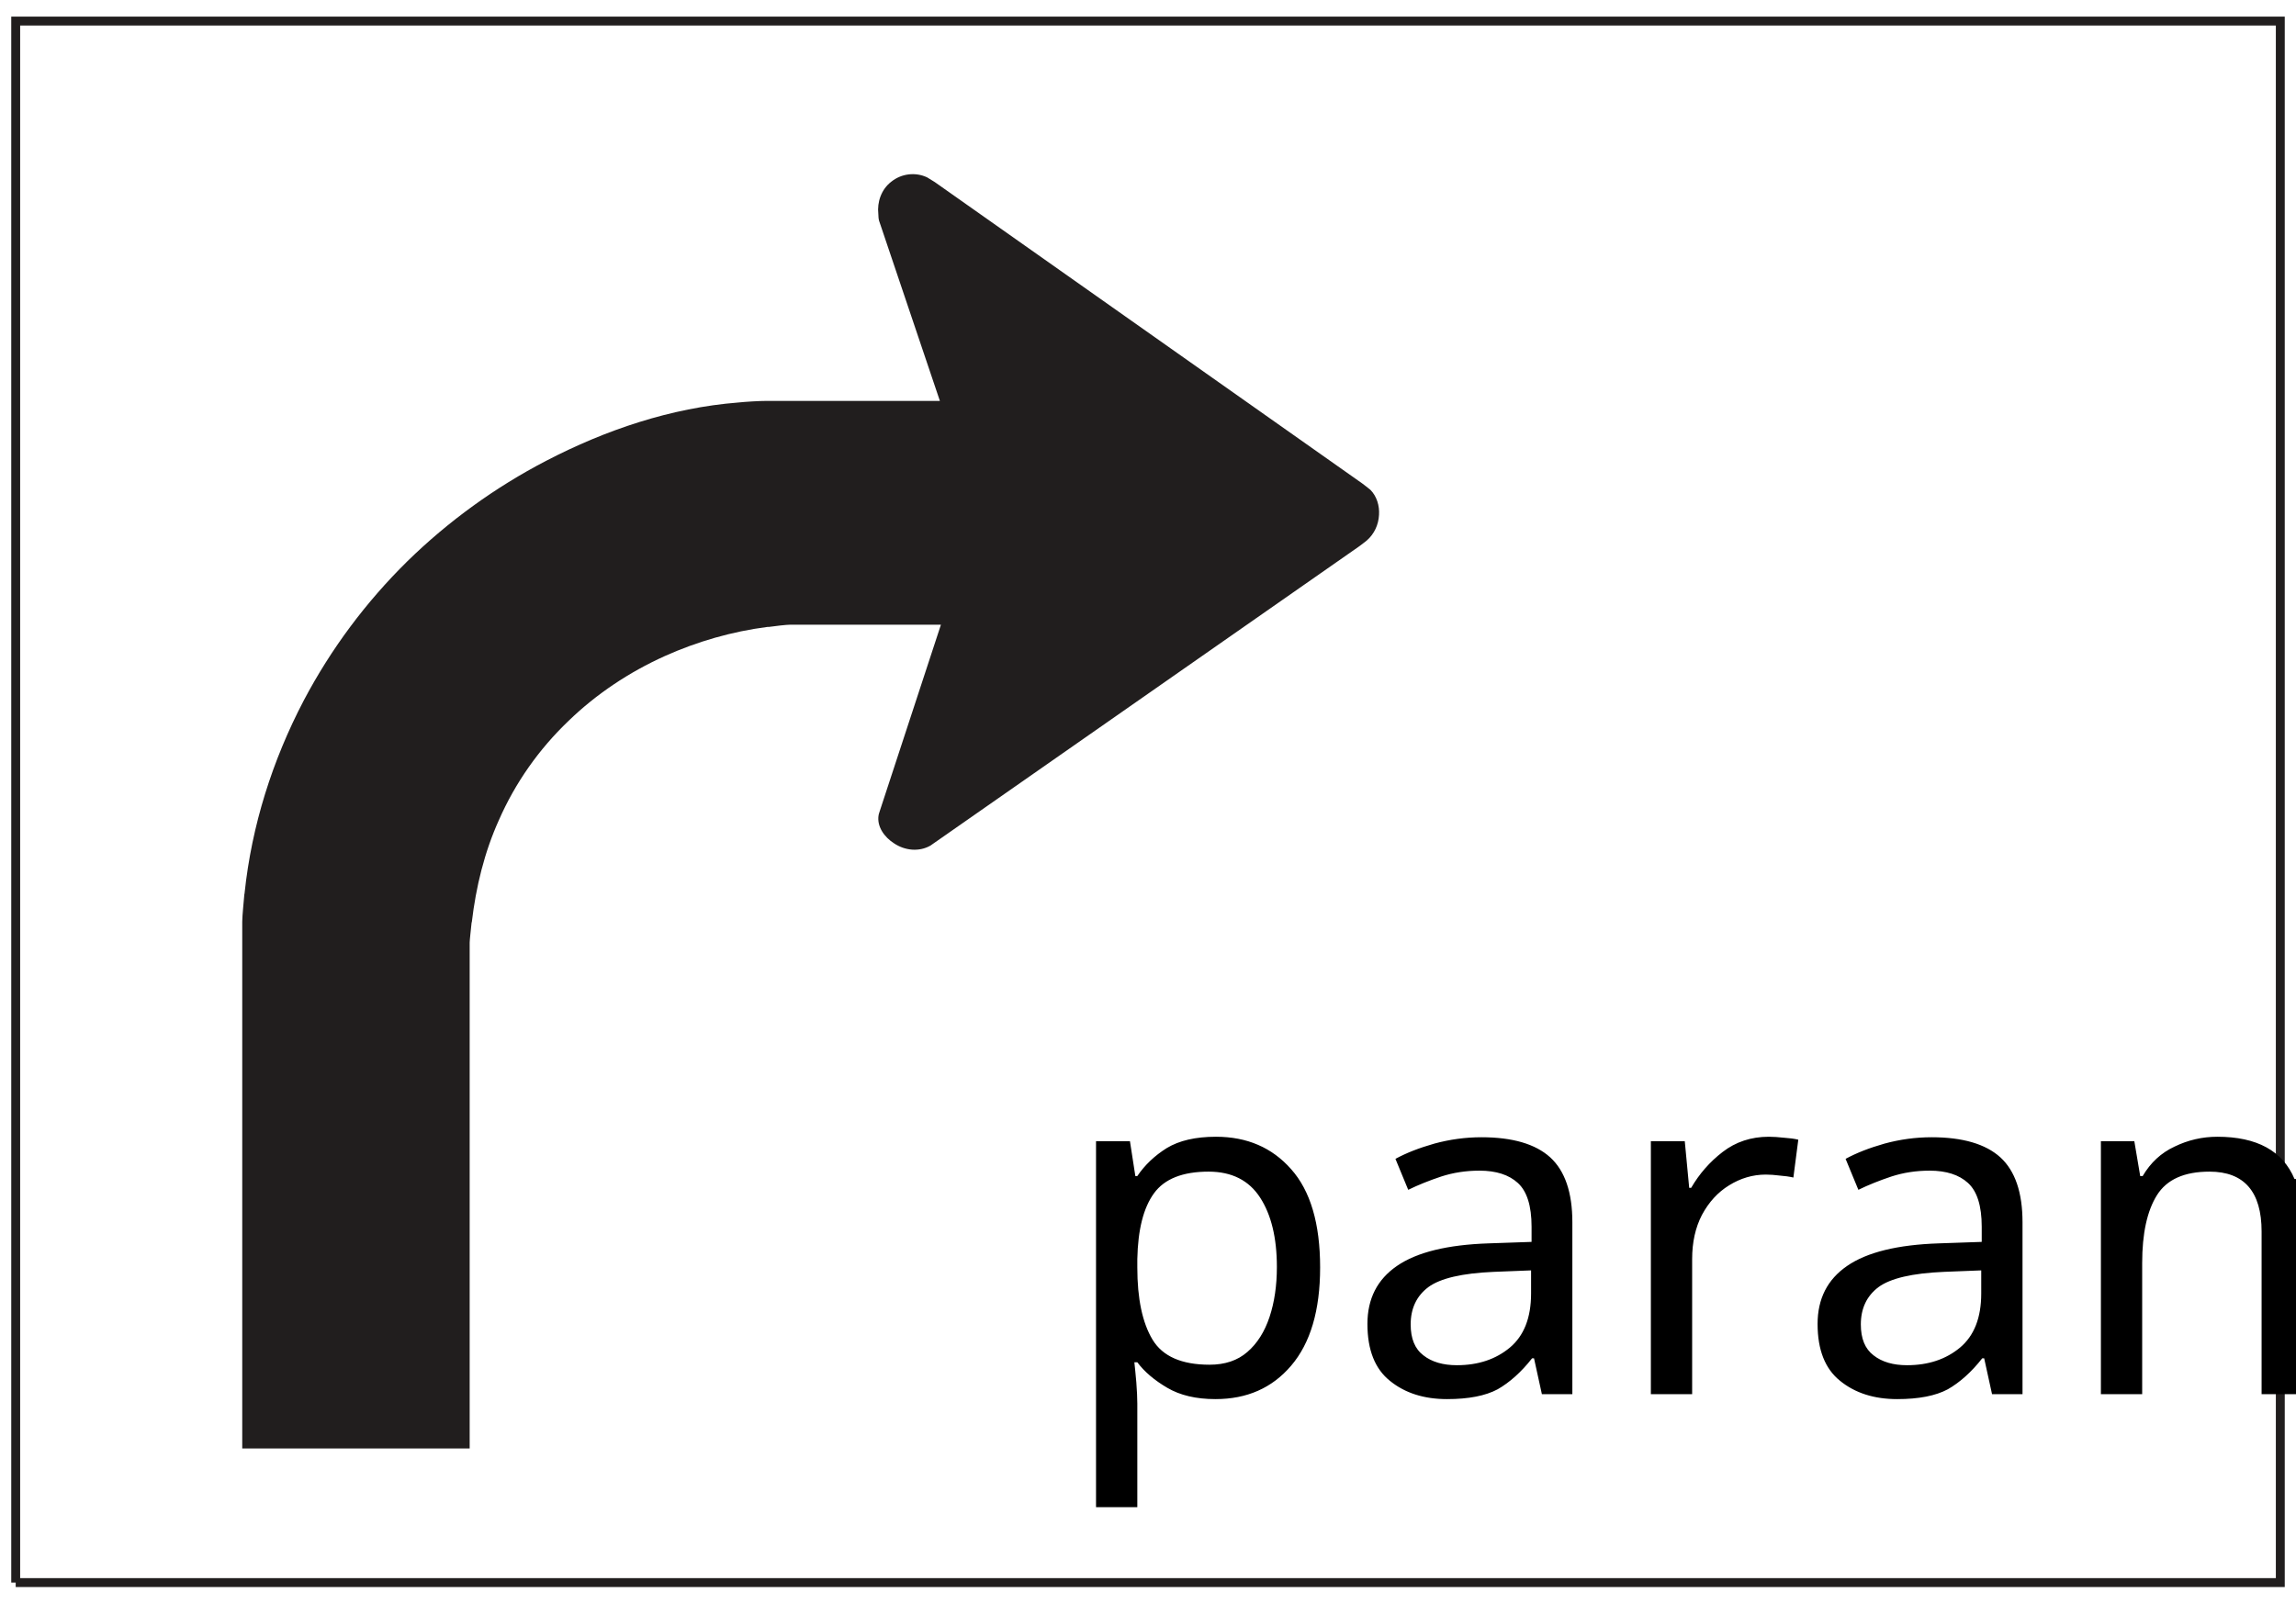
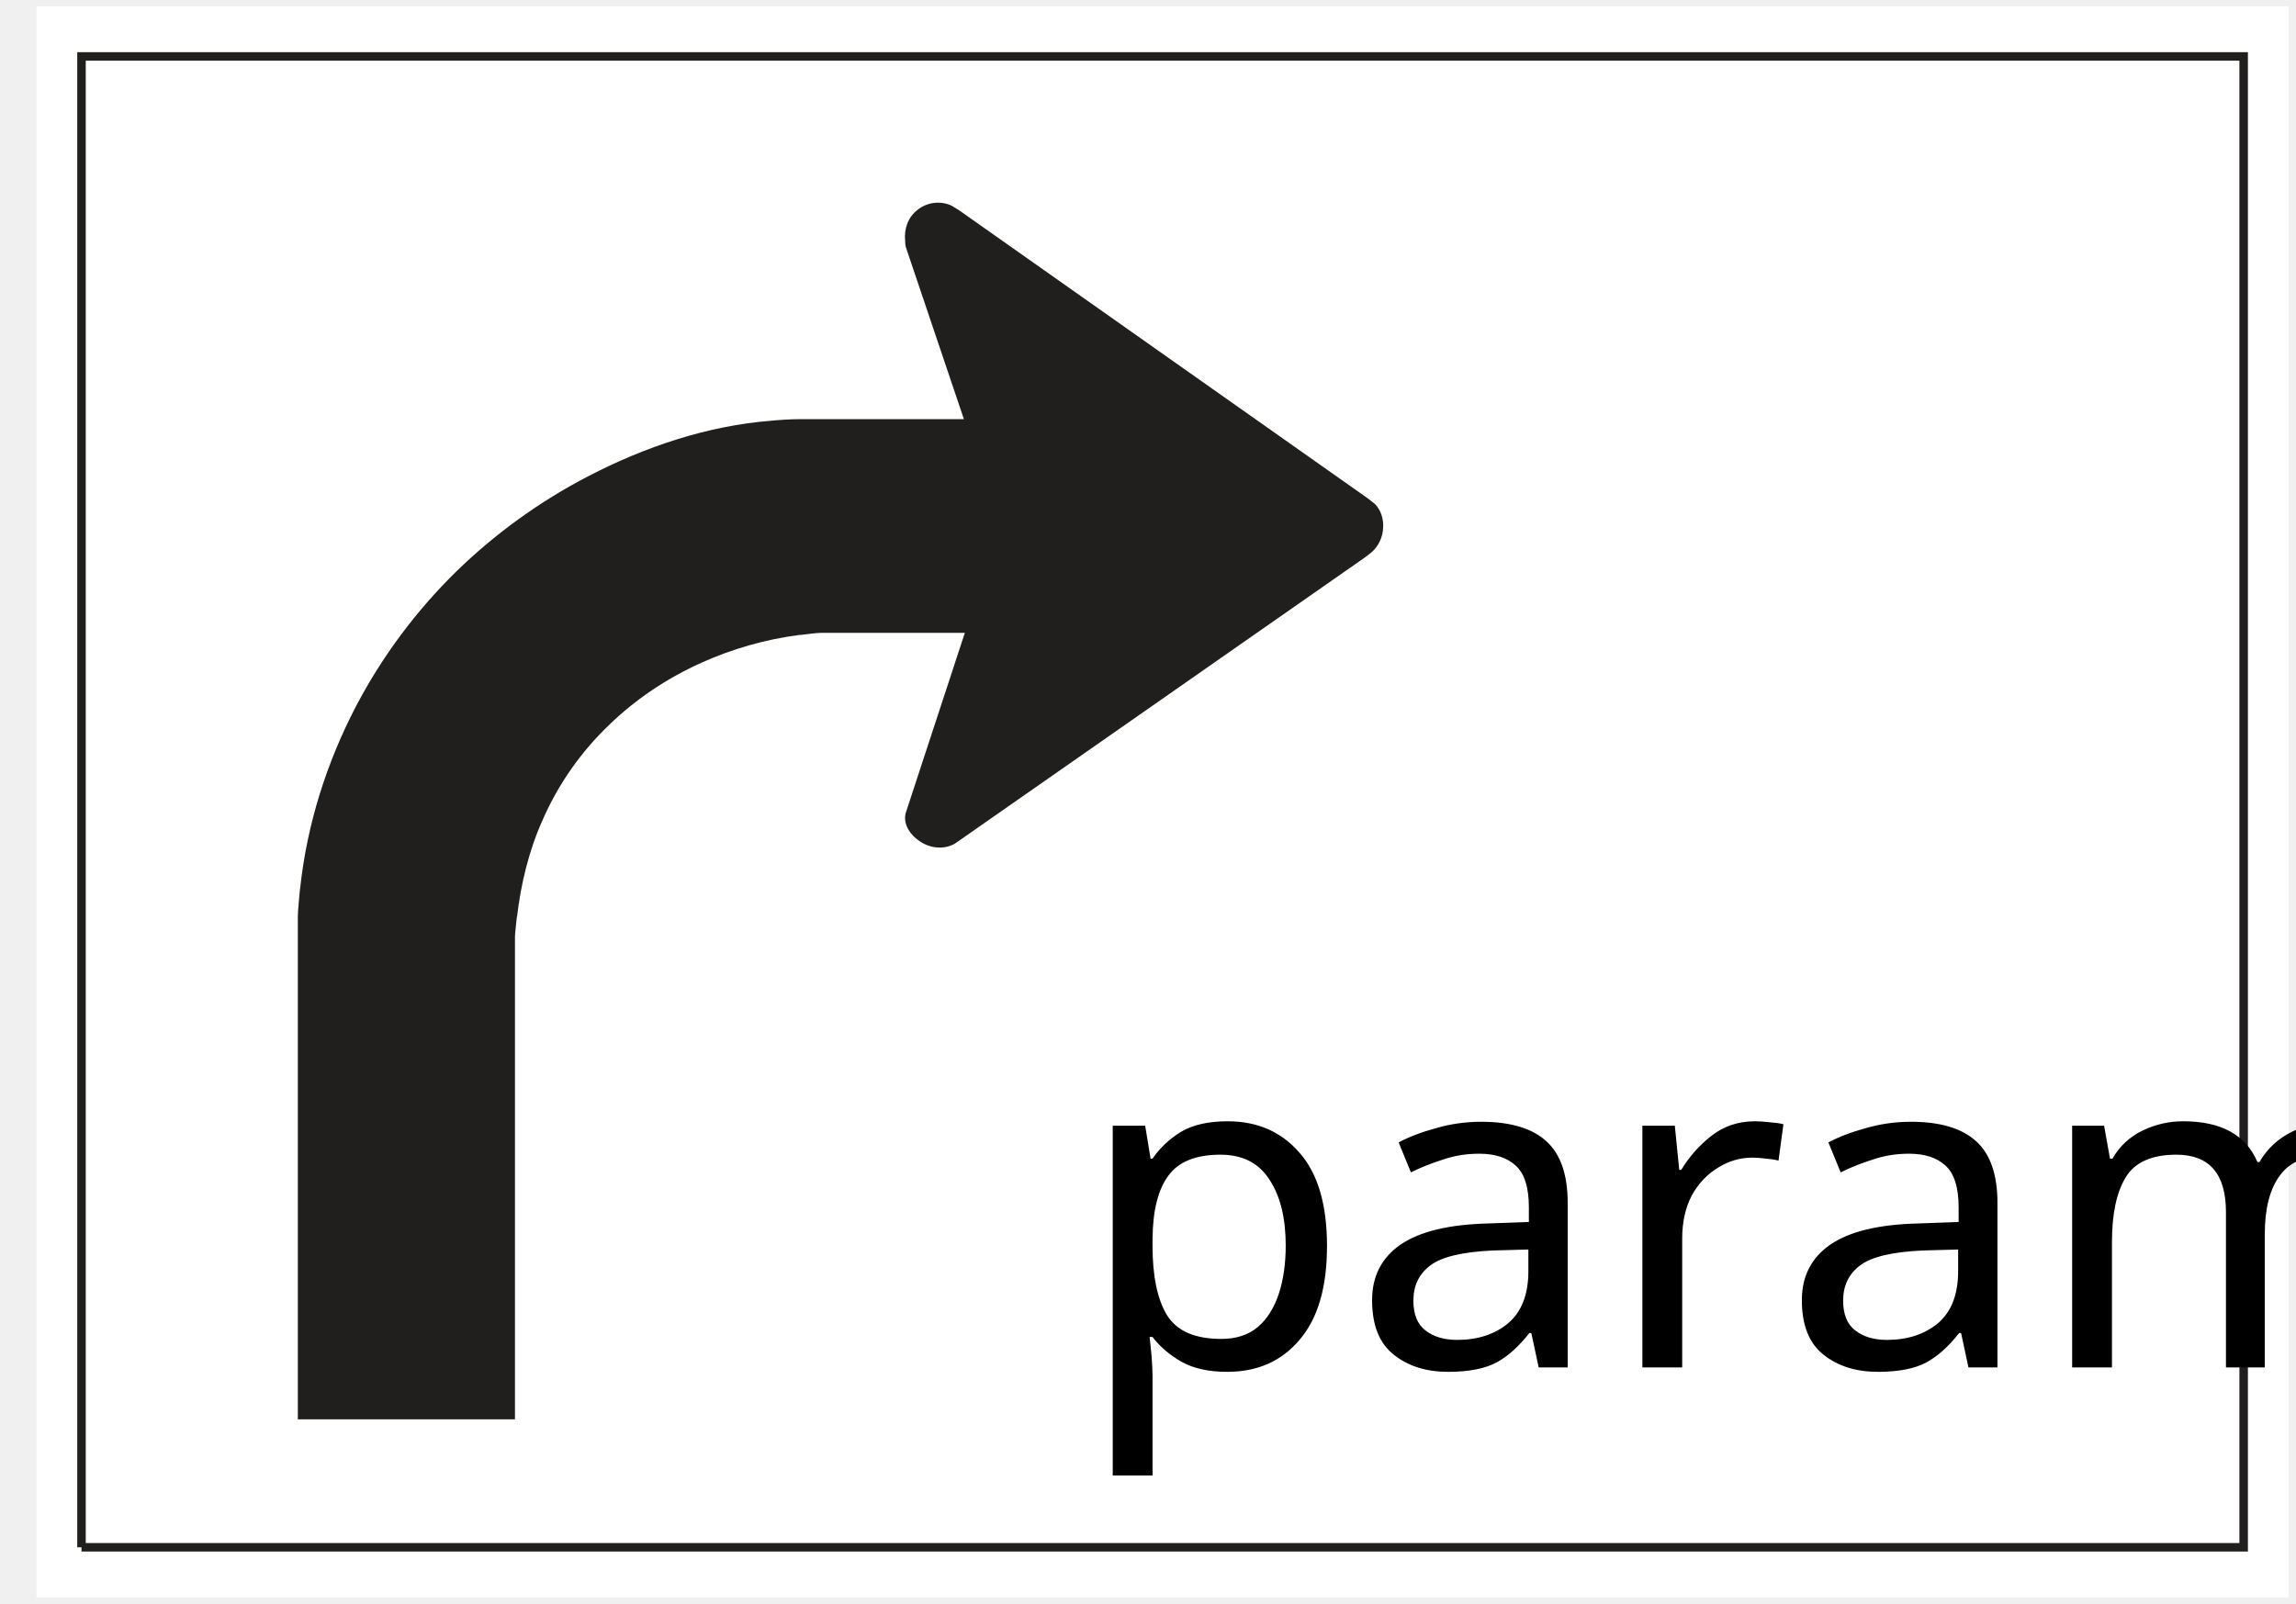
- <svg xmlns="http://www.w3.org/2000/svg" width="73" height="51">
-   <g>
-     <rect fill="#fff" id="canvas_background" height="53" width="75" y="-1" x="-1" />
-     <g display="none" overflow="visible" y="0" x="0" height="100%" width="100%" id="canvasGrid">
-       <rect fill="url(#gridpattern)" stroke-width="0" y="0" x="0" height="100%" width="100%" />
-     </g>
+ <svg xmlns="http://www.w3.org/2000/svg" width="73" height="51" version="1.1" id="svg3758">
+   <defs id="defs3762" />
+   <rect fill="#ffffff" id="canvas_background" height="50.602" width="71.607" y="0.2" x="1.16" style="stroke-width:0.955" />
+   <g display="none" overflow="visible" y="0" x="0" height="100%" width="100%" id="canvasGrid" transform="matrix(0.9728302,0,0,0.9728302,1.89283,1.17283)">
+     <rect fill="url(#gridpattern)" stroke-width="0" y="0" x="0" height="100%" width="100%" id="rect3743" />
  </g>
-   <g>
-     <g id="svg_13">
-       <path fill="#ffffff" fill-rule="nonzero" id="svg_10" d="m0.499,50.331l72.002,0l0,-49.661l-72.002,0l0,49.661zm0,0" />
-       <path fill="none" stroke="#211e1e" stroke-width="0.283" stroke-miterlimit="4" id="svg_9" d="m0.499,50.331l72.002,0l0,-49.661l-72.002,0l0,49.661" />
-       <path fill="#211e1e" fill-rule="nonzero" id="svg_8" d="m29.915,19.871l-1.905,5.807c-0.008,0.031 -0.075,0.219 -0.075,0.242c-0.064,0.364 0.183,0.704 0.488,0.899c0.341,0.231 0.794,0.282 1.159,0.074l0.214,-0.149l13.426,-9.374c0.052,-0.043 0.198,-0.145 0.242,-0.188c0.234,-0.207 0.365,-0.497 0.381,-0.806c0.02,-0.289 -0.071,-0.594 -0.274,-0.798c-0.056,-0.051 -0.202,-0.156 -0.254,-0.199l-13.597,-9.589c-0.064,-0.039 -0.167,-0.106 -0.242,-0.149c-0.373,-0.176 -0.818,-0.121 -1.139,0.137c-0.318,0.242 -0.456,0.649 -0.413,1.028c0,0.063 0.008,0.164 0.024,0.215l1.933,5.729l-5.501,0c-0.254,0 -0.683,0.027 -0.909,0.051c-2.139,0.168 -4.219,0.872 -6.108,1.854c-1.619,0.841 -3.108,1.92 -4.409,3.191c-1.326,1.306 -2.433,2.792 -3.298,4.431c-0.996,1.901 -1.655,3.977 -1.881,6.12c0,0.012 0,0.023 -0.008,0.043c-0.016,0.196 -0.067,0.692 -0.067,0.872l0,16.753l7.231,0l0,-16.088c0,-0.078 0.044,-0.461 0.06,-0.622c0,-0.012 0,-0.02 0.008,-0.027c0.131,-1.118 0.401,-2.229 0.861,-3.246c0.52,-1.185 1.27,-2.253 2.215,-3.156c0.885,-0.856 1.925,-1.549 3.06,-2.061c1.036,-0.465 2.139,-0.782 3.266,-0.927c0.016,0 0.024,0 0.044,0c0.179,-0.027 0.564,-0.07 0.663,-0.07l4.806,0" />
-     </g>
-     <text xml:space="preserve" text-anchor="start" font-family="sans-serif" font-size="15" id="svg_14" y="44.341" x="33.565" stroke-width="0" stroke="#000" fill="#000000">param(text1)</text>
+   <g id="svg_13" transform="matrix(0.9547596,0,0,0.9547596,2.11476,1.15476)">
+     <path fill="#ffffff" fill-rule="nonzero" id="svg_10" d="M 0.499,50.331 H 72.501 V 0.67 H 0.499 Z m 0,0" />
+     <path fill="none" stroke="#211e1e" stroke-width="0.283" stroke-miterlimit="4" id="svg_9" d="M 0.499,50.331 H 72.501 V 0.67 H 0.499 v 49.661" />
+     <path fill="#211e1e" fill-rule="nonzero" id="svg_8" d="m 29.915,19.871 -1.905,5.807 c -0.008,0.031 -0.075,0.219 -0.075,0.242 -0.064,0.364 0.183,0.704 0.488,0.899 0.341,0.231 0.794,0.282 1.159,0.074 l 0.214,-0.149 13.426,-9.374 c 0.052,-0.043 0.198,-0.145 0.242,-0.188 0.234,-0.207 0.365,-0.497 0.381,-0.806 0.02,-0.289 -0.071,-0.594 -0.274,-0.798 -0.056,-0.051 -0.202,-0.156 -0.254,-0.199 L 29.721,5.793 c -0.064,-0.039 -0.167,-0.106 -0.242,-0.149 -0.373,-0.176 -0.818,-0.121 -1.139,0.137 -0.318,0.242 -0.456,0.649 -0.413,1.028 0,0.063 0.008,0.164 0.024,0.215 l 1.933,5.729 h -5.501 c -0.254,0 -0.683,0.027 -0.909,0.051 -2.139,0.168 -4.219,0.872 -6.108,1.854 -1.619,0.841 -3.108,1.92 -4.409,3.191 -1.326,1.306 -2.433,2.792 -3.298,4.431 -0.996,1.901 -1.655,3.977 -1.881,6.12 0,0.012 0,0.023 -0.008,0.043 -0.016,0.196 -0.067,0.692 -0.067,0.872 v 16.753 h 7.231 V 29.98 c 0,-0.078 0.044,-0.461 0.06,-0.622 0,-0.012 0,-0.02 0.008,-0.027 0.131,-1.118 0.401,-2.229 0.861,-3.246 0.52,-1.185 1.27,-2.253 2.215,-3.156 0.885,-0.856 1.925,-1.549 3.06,-2.061 1.036,-0.465 2.139,-0.782 3.266,-0.927 0.016,0 0.024,0 0.044,0 0.179,-0.027 0.564,-0.07 0.663,-0.07 h 4.806" />
  </g>
+   <text xml:space="preserve" text-anchor="start" font-family="sans-serif" font-size="14.321px" id="svg_14" y="43.489" x="34.161" stroke-width="0" stroke="#000000" fill="#000000">param(text1)</text>
</svg>
